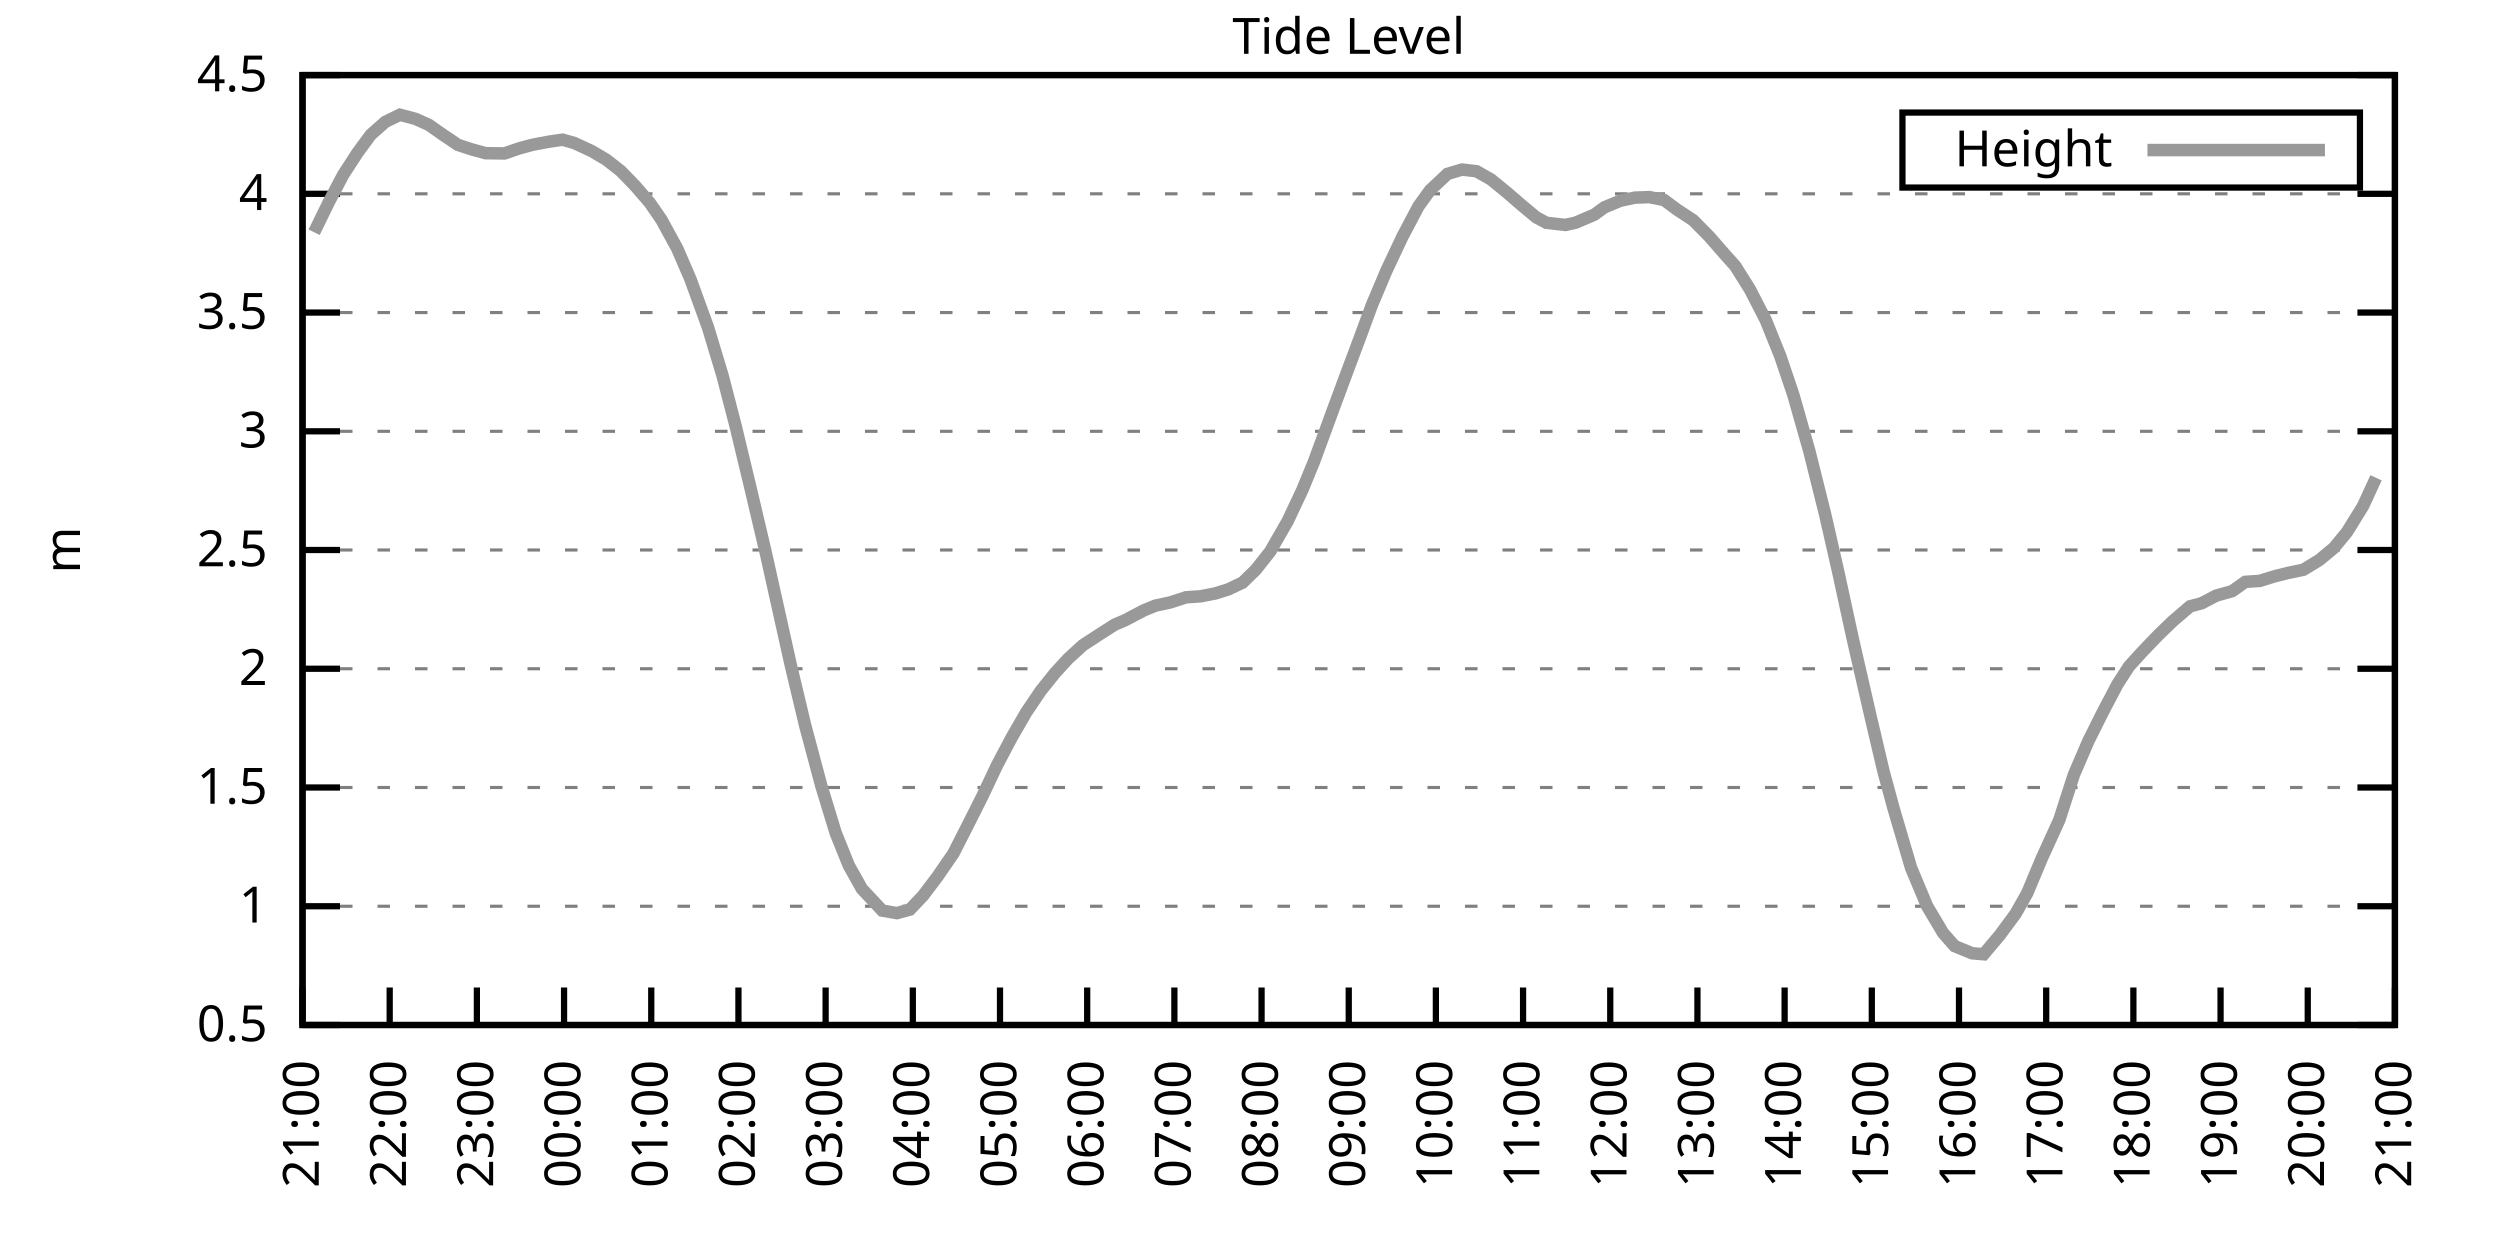
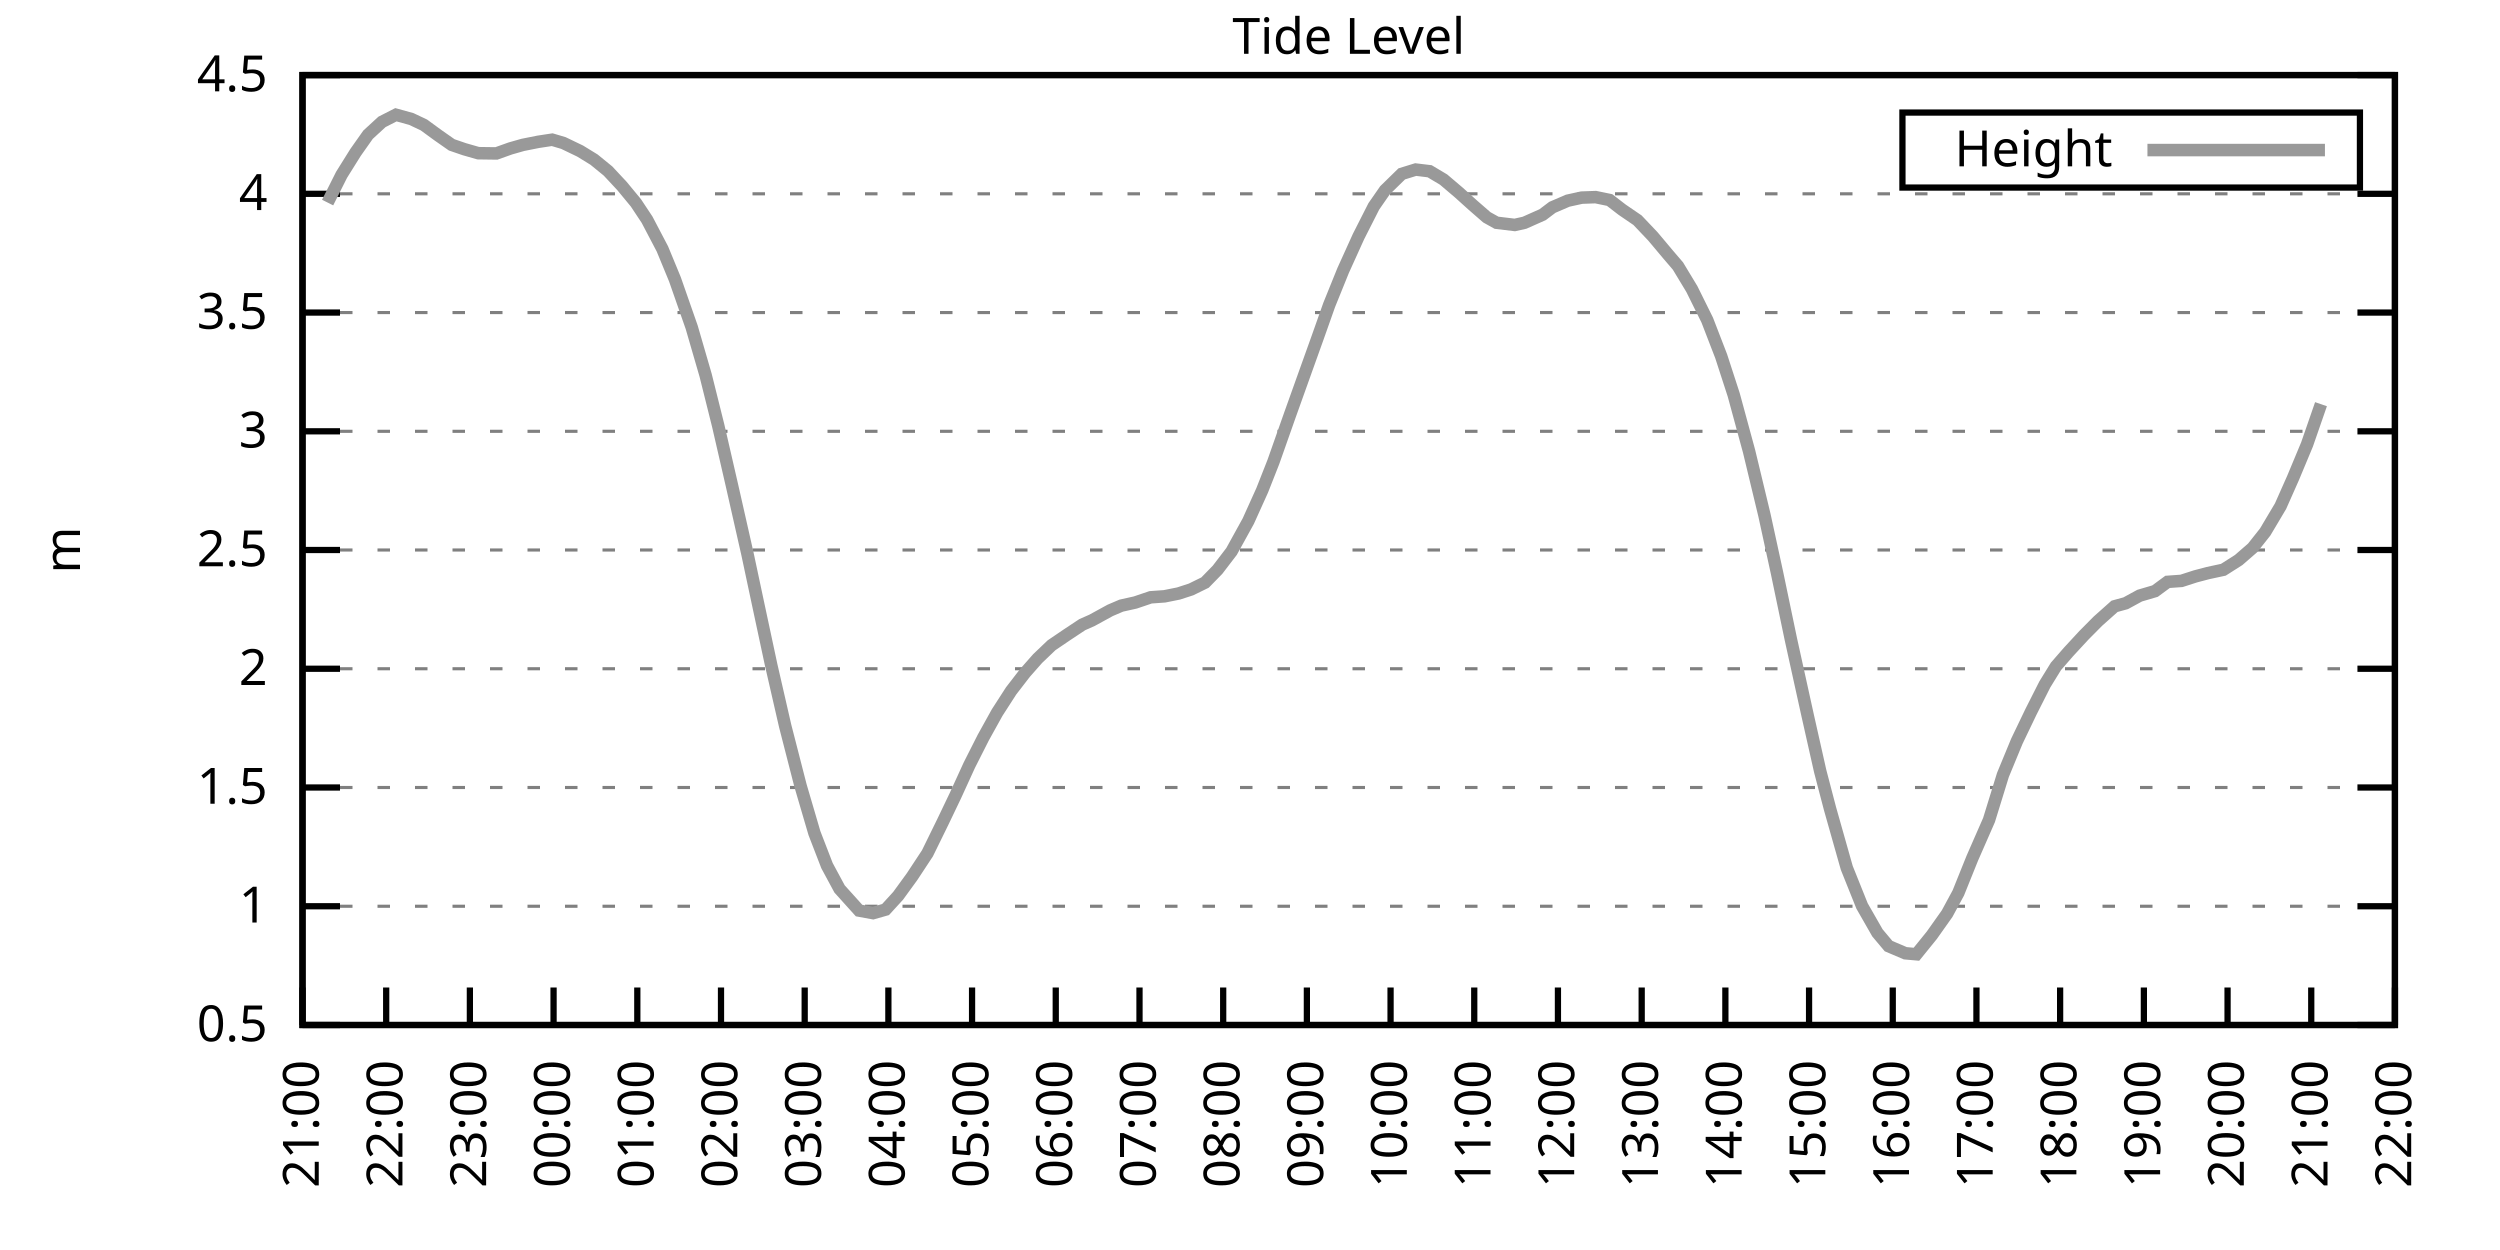
<svg xmlns="http://www.w3.org/2000/svg" xmlns:xlink="http://www.w3.org/1999/xlink" width="400" height="200" viewBox="0 0 400 200">
  <g id="gnuplot_canvas">
    <rect x="0" y="0" width="400" height="200" fill="none" />
    <defs>
      <circle id="gpDot" r="0.5" stroke-width="0.5" stroke="currentColor" />
      <path id="gpPt0" stroke-width="0.333" stroke="currentColor" d="M-1,0 h2 M0,-1 v2" />
      <path id="gpPt1" stroke-width="0.333" stroke="currentColor" d="M-1,-1 L1,1 M1,-1 L-1,1" />
      <path id="gpPt2" stroke-width="0.333" stroke="currentColor" d="M-1,0 L1,0 M0,-1 L0,1 M-1,-1 L1,1 M-1,1 L1,-1" />
      <rect id="gpPt3" stroke-width="0.333" stroke="currentColor" x="-1" y="-1" width="2" height="2" />
      <rect id="gpPt4" stroke-width="0.333" stroke="currentColor" fill="currentColor" x="-1" y="-1" width="2" height="2" />
      <circle id="gpPt5" stroke-width="0.333" stroke="currentColor" cx="0" cy="0" r="1" />
      <use xlink:href="#gpPt5" id="gpPt6" fill="currentColor" stroke="none" />
      <path id="gpPt7" stroke-width="0.333" stroke="currentColor" d="M0,-1.33 L-1.33,0.67 L1.33,0.67 z" />
      <use xlink:href="#gpPt7" id="gpPt8" fill="currentColor" stroke="none" />
      <use xlink:href="#gpPt7" id="gpPt9" stroke="currentColor" transform="rotate(180)" />
      <use xlink:href="#gpPt9" id="gpPt10" fill="currentColor" stroke="none" />
      <use xlink:href="#gpPt3" id="gpPt11" stroke="currentColor" transform="rotate(45)" />
      <use xlink:href="#gpPt11" id="gpPt12" fill="currentColor" stroke="none" />
      <path id="gpPt13" stroke-width="0.333" stroke="currentColor" d="M0,1.330 L1.265,0.411 L0.782,-1.067 L-0.782,-1.076 L-1.265,0.411 z" />
      <use xlink:href="#gpPt13" id="gpPt14" fill="currentColor" stroke="none" />
      <filter id="textbox" filterUnits="objectBoundingBox" x="0" y="0" height="1" width="1">
        <feFlood flood-color="white" flood-opacity="1" result="bgnd" />
        <feComposite in="SourceGraphic" in2="bgnd" operator="atop" />
      </filter>
      <filter id="greybox" filterUnits="objectBoundingBox" x="0" y="0" height="1" width="1">
        <feFlood flood-color="lightgrey" flood-opacity="1" result="grey" />
        <feComposite in="SourceGraphic" in2="grey" operator="atop" />
      </filter>
    </defs>
    <g fill="none" color="white" stroke="currentColor" stroke-width="1.00" stroke-linecap="butt" stroke-linejoin="miter">
</g>
    <g fill="none" color="black" stroke="currentColor" stroke-width="1.00" stroke-linecap="butt" stroke-linejoin="miter">
      <g stroke="none" shape-rendering="crispEdges">
        <polygon fill="rgb(255, 255, 255)" points="48.40,164.00 383.18,164.00 383.18,12.02 48.40,12.02 " />
      </g>
    </g>
    <g fill="none" color="black" stroke="currentColor" stroke-width="1.00" stroke-linecap="butt" stroke-linejoin="miter">
</g>
    <g fill="none" color="black" stroke="black" stroke-width="0.50" stroke-linecap="butt" stroke-linejoin="miter">
</g>
    <g fill="none" color="gray" stroke="currentColor" stroke-width="0.50" stroke-linecap="butt" stroke-linejoin="miter">
      <path stroke="gray" stroke-dasharray="2,4" class="gridline" d="M48.40,164.00 L383.19,164.00  " />
    </g>
    <g fill="none" color="gray" stroke="gray" stroke-width="1.00" stroke-linecap="butt" stroke-linejoin="miter">
</g>
    <g fill="none" color="black" stroke="currentColor" stroke-width="1.00" stroke-linecap="butt" stroke-linejoin="miter">
      <path stroke="black" d="M48.40,164.00 L54.40,164.00 M383.19,164.00 L377.19,164.00  " />
      <g transform="translate(42.80,166.60)" stroke="none" fill="black" font-family="Sans" font-size="8.00" text-anchor="end">
        <text>
          <tspan font-family="Sans"> 0.5</tspan>
        </text>
      </g>
    </g>
    <g fill="none" color="black" stroke="currentColor" stroke-width="1.00" stroke-linecap="butt" stroke-linejoin="miter">
</g>
    <g fill="none" color="black" stroke="black" stroke-width="0.50" stroke-linecap="butt" stroke-linejoin="miter">
</g>
    <g fill="none" color="gray" stroke="currentColor" stroke-width="0.50" stroke-linecap="butt" stroke-linejoin="miter">
      <path stroke="gray" stroke-dasharray="2,4" class="gridline" d="M48.40,145.00 L383.19,145.00  " />
    </g>
    <g fill="none" color="gray" stroke="gray" stroke-width="1.00" stroke-linecap="butt" stroke-linejoin="miter">
</g>
    <g fill="none" color="black" stroke="currentColor" stroke-width="1.00" stroke-linecap="butt" stroke-linejoin="miter">
      <path stroke="black" d="M48.40,145.00 L54.40,145.00 M383.19,145.00 L377.19,145.00  " />
      <g transform="translate(42.80,147.60)" stroke="none" fill="black" font-family="Sans" font-size="8.00" text-anchor="end">
        <text>
          <tspan font-family="Sans"> 1</tspan>
        </text>
      </g>
    </g>
    <g fill="none" color="black" stroke="currentColor" stroke-width="1.00" stroke-linecap="butt" stroke-linejoin="miter">
</g>
    <g fill="none" color="black" stroke="black" stroke-width="0.50" stroke-linecap="butt" stroke-linejoin="miter">
</g>
    <g fill="none" color="gray" stroke="currentColor" stroke-width="0.50" stroke-linecap="butt" stroke-linejoin="miter">
      <path stroke="gray" stroke-dasharray="2,4" class="gridline" d="M48.40,126.00 L383.19,126.00  " />
    </g>
    <g fill="none" color="gray" stroke="gray" stroke-width="1.00" stroke-linecap="butt" stroke-linejoin="miter">
</g>
    <g fill="none" color="black" stroke="currentColor" stroke-width="1.00" stroke-linecap="butt" stroke-linejoin="miter">
      <path stroke="black" d="M48.40,126.00 L54.40,126.00 M383.19,126.00 L377.19,126.00  " />
      <g transform="translate(42.80,128.60)" stroke="none" fill="black" font-family="Sans" font-size="8.00" text-anchor="end">
        <text>
          <tspan font-family="Sans"> 1.5</tspan>
        </text>
      </g>
    </g>
    <g fill="none" color="black" stroke="currentColor" stroke-width="1.00" stroke-linecap="butt" stroke-linejoin="miter">
</g>
    <g fill="none" color="black" stroke="black" stroke-width="0.50" stroke-linecap="butt" stroke-linejoin="miter">
</g>
    <g fill="none" color="gray" stroke="currentColor" stroke-width="0.50" stroke-linecap="butt" stroke-linejoin="miter">
      <path stroke="gray" stroke-dasharray="2,4" class="gridline" d="M48.40,107.00 L383.19,107.00  " />
    </g>
    <g fill="none" color="gray" stroke="gray" stroke-width="1.00" stroke-linecap="butt" stroke-linejoin="miter">
</g>
    <g fill="none" color="black" stroke="currentColor" stroke-width="1.00" stroke-linecap="butt" stroke-linejoin="miter">
      <path stroke="black" d="M48.40,107.00 L54.40,107.00 M383.19,107.00 L377.19,107.00  " />
      <g transform="translate(42.80,109.60)" stroke="none" fill="black" font-family="Sans" font-size="8.00" text-anchor="end">
        <text>
          <tspan font-family="Sans"> 2</tspan>
        </text>
      </g>
    </g>
    <g fill="none" color="black" stroke="currentColor" stroke-width="1.00" stroke-linecap="butt" stroke-linejoin="miter">
</g>
    <g fill="none" color="black" stroke="black" stroke-width="0.50" stroke-linecap="butt" stroke-linejoin="miter">
</g>
    <g fill="none" color="gray" stroke="currentColor" stroke-width="0.50" stroke-linecap="butt" stroke-linejoin="miter">
      <path stroke="gray" stroke-dasharray="2,4" class="gridline" d="M48.40,88.00 L383.19,88.00  " />
    </g>
    <g fill="none" color="gray" stroke="gray" stroke-width="1.00" stroke-linecap="butt" stroke-linejoin="miter">
</g>
    <g fill="none" color="black" stroke="currentColor" stroke-width="1.00" stroke-linecap="butt" stroke-linejoin="miter">
      <path stroke="black" d="M48.40,88.00 L54.40,88.00 M383.19,88.00 L377.19,88.00  " />
      <g transform="translate(42.80,90.60)" stroke="none" fill="black" font-family="Sans" font-size="8.00" text-anchor="end">
        <text>
          <tspan font-family="Sans"> 2.5</tspan>
        </text>
      </g>
    </g>
    <g fill="none" color="black" stroke="currentColor" stroke-width="1.00" stroke-linecap="butt" stroke-linejoin="miter">
</g>
    <g fill="none" color="black" stroke="black" stroke-width="0.50" stroke-linecap="butt" stroke-linejoin="miter">
</g>
    <g fill="none" color="gray" stroke="currentColor" stroke-width="0.50" stroke-linecap="butt" stroke-linejoin="miter">
      <path stroke="gray" stroke-dasharray="2,4" class="gridline" d="M48.40,69.01 L383.19,69.01  " />
    </g>
    <g fill="none" color="gray" stroke="gray" stroke-width="1.00" stroke-linecap="butt" stroke-linejoin="miter">
</g>
    <g fill="none" color="black" stroke="currentColor" stroke-width="1.00" stroke-linecap="butt" stroke-linejoin="miter">
      <path stroke="black" d="M48.40,69.01 L54.40,69.01 M383.19,69.01 L377.19,69.01  " />
      <g transform="translate(42.80,71.61)" stroke="none" fill="black" font-family="Sans" font-size="8.00" text-anchor="end">
        <text>
          <tspan font-family="Sans"> 3</tspan>
        </text>
      </g>
    </g>
    <g fill="none" color="black" stroke="currentColor" stroke-width="1.00" stroke-linecap="butt" stroke-linejoin="miter">
</g>
    <g fill="none" color="black" stroke="black" stroke-width="0.50" stroke-linecap="butt" stroke-linejoin="miter">
</g>
    <g fill="none" color="gray" stroke="currentColor" stroke-width="0.50" stroke-linecap="butt" stroke-linejoin="miter">
      <path stroke="gray" stroke-dasharray="2,4" class="gridline" d="M48.40,50.01 L383.19,50.01  " />
    </g>
    <g fill="none" color="gray" stroke="gray" stroke-width="1.00" stroke-linecap="butt" stroke-linejoin="miter">
</g>
    <g fill="none" color="black" stroke="currentColor" stroke-width="1.00" stroke-linecap="butt" stroke-linejoin="miter">
      <path stroke="black" d="M48.40,50.01 L54.40,50.01 M383.19,50.01 L377.19,50.01  " />
      <g transform="translate(42.80,52.61)" stroke="none" fill="black" font-family="Sans" font-size="8.00" text-anchor="end">
        <text>
          <tspan font-family="Sans"> 3.5</tspan>
        </text>
      </g>
    </g>
    <g fill="none" color="black" stroke="currentColor" stroke-width="1.00" stroke-linecap="butt" stroke-linejoin="miter">
</g>
    <g fill="none" color="black" stroke="black" stroke-width="0.50" stroke-linecap="butt" stroke-linejoin="miter">
</g>
    <g fill="none" color="gray" stroke="currentColor" stroke-width="0.50" stroke-linecap="butt" stroke-linejoin="miter">
      <path stroke="gray" stroke-dasharray="2,4" class="gridline" d="M48.40,31.01 L383.19,31.01  " />
    </g>
    <g fill="none" color="gray" stroke="gray" stroke-width="1.00" stroke-linecap="butt" stroke-linejoin="miter">
</g>
    <g fill="none" color="black" stroke="currentColor" stroke-width="1.00" stroke-linecap="butt" stroke-linejoin="miter">
      <path stroke="black" d="M48.40,31.01 L54.40,31.01 M383.19,31.01 L377.19,31.01  " />
      <g transform="translate(42.80,33.61)" stroke="none" fill="black" font-family="Sans" font-size="8.00" text-anchor="end">
        <text>
          <tspan font-family="Sans"> 4</tspan>
        </text>
      </g>
    </g>
    <g fill="none" color="black" stroke="currentColor" stroke-width="1.00" stroke-linecap="butt" stroke-linejoin="miter">
</g>
    <g fill="none" color="black" stroke="black" stroke-width="0.50" stroke-linecap="butt" stroke-linejoin="miter">
</g>
    <g fill="none" color="gray" stroke="currentColor" stroke-width="0.50" stroke-linecap="butt" stroke-linejoin="miter">
      <path stroke="gray" stroke-dasharray="2,4" class="gridline" d="M48.40,12.01 L383.19,12.01  " />
    </g>
    <g fill="none" color="gray" stroke="gray" stroke-width="1.00" stroke-linecap="butt" stroke-linejoin="miter">
</g>
    <g fill="none" color="black" stroke="currentColor" stroke-width="1.00" stroke-linecap="butt" stroke-linejoin="miter">
      <path stroke="black" d="M48.40,12.01 L54.40,12.01 M383.19,12.01 L377.19,12.01  " />
      <g transform="translate(42.80,14.61)" stroke="none" fill="black" font-family="Sans" font-size="8.00" text-anchor="end">
        <text>
          <tspan font-family="Sans"> 4.5</tspan>
        </text>
      </g>
    </g>
    <g fill="none" color="black" stroke="currentColor" stroke-width="1.00" stroke-linecap="butt" stroke-linejoin="miter">
      <path stroke="black" d="M48.40,164.00 L48.40,158.00  " />
      <g transform="translate(51.00,169.60) rotate(270.00)" stroke="none" fill="black" font-family="Sans" font-size="8.00" text-anchor="end">
        <text>
          <tspan font-family="Sans">21:00</tspan>
        </text>
      </g>
    </g>
    <g fill="none" color="black" stroke="currentColor" stroke-width="1.00" stroke-linecap="butt" stroke-linejoin="miter">
-       <path stroke="black" d="M62.35,164.00 L62.35,158.00  " />
-       <g transform="translate(64.95,169.60) rotate(270.00)" stroke="none" fill="black" font-family="Sans" font-size="8.00" text-anchor="end">
+       <path stroke="black" d="M61.79,164.00 L61.79,158.00  " />
+       <g transform="translate(64.39,169.60) rotate(270.00)" stroke="none" fill="black" font-family="Sans" font-size="8.00" text-anchor="end">
        <text>
          <tspan font-family="Sans">22:00</tspan>
        </text>
      </g>
    </g>
    <g fill="none" color="black" stroke="currentColor" stroke-width="1.00" stroke-linecap="butt" stroke-linejoin="miter">
-       <path stroke="black" d="M76.30,164.00 L76.30,158.00  " />
-       <g transform="translate(78.90,169.60) rotate(270.00)" stroke="none" fill="black" font-family="Sans" font-size="8.00" text-anchor="end">
+       <path stroke="black" d="M75.18,164.00 L75.18,158.00  " />
+       <g transform="translate(77.78,169.60) rotate(270.00)" stroke="none" fill="black" font-family="Sans" font-size="8.00" text-anchor="end">
        <text>
          <tspan font-family="Sans">23:00</tspan>
        </text>
      </g>
    </g>
    <g fill="none" color="black" stroke="currentColor" stroke-width="1.00" stroke-linecap="butt" stroke-linejoin="miter">
-       <path stroke="black" d="M90.25,164.00 L90.25,158.00  " />
-       <g transform="translate(92.85,169.60) rotate(270.00)" stroke="none" fill="black" font-family="Sans" font-size="8.00" text-anchor="end">
+       <path stroke="black" d="M88.57,164.00 L88.57,158.00  " />
+       <g transform="translate(91.17,169.60) rotate(270.00)" stroke="none" fill="black" font-family="Sans" font-size="8.00" text-anchor="end">
        <text>
          <tspan font-family="Sans">00:00</tspan>
        </text>
      </g>
    </g>
    <g fill="none" color="black" stroke="currentColor" stroke-width="1.00" stroke-linecap="butt" stroke-linejoin="miter">
-       <path stroke="black" d="M104.20,164.00 L104.20,158.00  " />
-       <g transform="translate(106.80,169.60) rotate(270.00)" stroke="none" fill="black" font-family="Sans" font-size="8.00" text-anchor="end">
+       <path stroke="black" d="M101.97,164.00 L101.97,158.00  " />
+       <g transform="translate(104.57,169.60) rotate(270.00)" stroke="none" fill="black" font-family="Sans" font-size="8.00" text-anchor="end">
        <text>
          <tspan font-family="Sans">01:00</tspan>
        </text>
      </g>
    </g>
    <g fill="none" color="black" stroke="currentColor" stroke-width="1.00" stroke-linecap="butt" stroke-linejoin="miter">
-       <path stroke="black" d="M118.15,164.00 L118.15,158.00  " />
-       <g transform="translate(120.75,169.60) rotate(270.00)" stroke="none" fill="black" font-family="Sans" font-size="8.00" text-anchor="end">
+       <path stroke="black" d="M115.36,164.00 L115.36,158.00  " />
+       <g transform="translate(117.96,169.60) rotate(270.00)" stroke="none" fill="black" font-family="Sans" font-size="8.00" text-anchor="end">
        <text>
          <tspan font-family="Sans">02:00</tspan>
        </text>
      </g>
    </g>
    <g fill="none" color="black" stroke="currentColor" stroke-width="1.00" stroke-linecap="butt" stroke-linejoin="miter">
-       <path stroke="black" d="M132.10,164.00 L132.10,158.00  " />
-       <g transform="translate(134.70,169.60) rotate(270.00)" stroke="none" fill="black" font-family="Sans" font-size="8.00" text-anchor="end">
+       <path stroke="black" d="M128.75,164.00 L128.75,158.00  " />
+       <g transform="translate(131.35,169.60) rotate(270.00)" stroke="none" fill="black" font-family="Sans" font-size="8.00" text-anchor="end">
        <text>
          <tspan font-family="Sans">03:00</tspan>
        </text>
      </g>
    </g>
    <g fill="none" color="black" stroke="currentColor" stroke-width="1.00" stroke-linecap="butt" stroke-linejoin="miter">
-       <path stroke="black" d="M146.05,164.00 L146.05,158.00  " />
-       <g transform="translate(148.65,169.60) rotate(270.00)" stroke="none" fill="black" font-family="Sans" font-size="8.00" text-anchor="end">
+       <path stroke="black" d="M142.14,164.00 L142.14,158.00  " />
+       <g transform="translate(144.74,169.60) rotate(270.00)" stroke="none" fill="black" font-family="Sans" font-size="8.00" text-anchor="end">
        <text>
          <tspan font-family="Sans">04:00</tspan>
        </text>
      </g>
    </g>
    <g fill="none" color="black" stroke="currentColor" stroke-width="1.00" stroke-linecap="butt" stroke-linejoin="miter">
-       <path stroke="black" d="M160.00,164.00 L160.00,158.00  " />
-       <g transform="translate(162.60,169.60) rotate(270.00)" stroke="none" fill="black" font-family="Sans" font-size="8.00" text-anchor="end">
+       <path stroke="black" d="M155.53,164.00 L155.53,158.00  " />
+       <g transform="translate(158.13,169.60) rotate(270.00)" stroke="none" fill="black" font-family="Sans" font-size="8.00" text-anchor="end">
        <text>
          <tspan font-family="Sans">05:00</tspan>
        </text>
      </g>
    </g>
    <g fill="none" color="black" stroke="currentColor" stroke-width="1.00" stroke-linecap="butt" stroke-linejoin="miter">
-       <path stroke="black" d="M173.95,164.00 L173.95,158.00  " />
-       <g transform="translate(176.55,169.60) rotate(270.00)" stroke="none" fill="black" font-family="Sans" font-size="8.00" text-anchor="end">
+       <path stroke="black" d="M168.92,164.00 L168.92,158.00  " />
+       <g transform="translate(171.52,169.60) rotate(270.00)" stroke="none" fill="black" font-family="Sans" font-size="8.00" text-anchor="end">
        <text>
          <tspan font-family="Sans">06:00</tspan>
        </text>
      </g>
    </g>
    <g fill="none" color="black" stroke="currentColor" stroke-width="1.00" stroke-linecap="butt" stroke-linejoin="miter">
-       <path stroke="black" d="M187.90,164.00 L187.90,158.00  " />
-       <g transform="translate(190.50,169.60) rotate(270.00)" stroke="none" fill="black" font-family="Sans" font-size="8.00" text-anchor="end">
+       <path stroke="black" d="M182.32,164.00 L182.32,158.00  " />
+       <g transform="translate(184.92,169.60) rotate(270.00)" stroke="none" fill="black" font-family="Sans" font-size="8.00" text-anchor="end">
        <text>
          <tspan font-family="Sans">07:00</tspan>
        </text>
      </g>
    </g>
    <g fill="none" color="black" stroke="currentColor" stroke-width="1.00" stroke-linecap="butt" stroke-linejoin="miter">
-       <path stroke="black" d="M201.85,164.00 L201.85,158.00  " />
-       <g transform="translate(204.45,169.60) rotate(270.00)" stroke="none" fill="black" font-family="Sans" font-size="8.00" text-anchor="end">
+       <path stroke="black" d="M195.71,164.00 L195.71,158.00  " />
+       <g transform="translate(198.31,169.60) rotate(270.00)" stroke="none" fill="black" font-family="Sans" font-size="8.00" text-anchor="end">
        <text>
          <tspan font-family="Sans">08:00</tspan>
        </text>
      </g>
    </g>
    <g fill="none" color="black" stroke="currentColor" stroke-width="1.00" stroke-linecap="butt" stroke-linejoin="miter">
-       <path stroke="black" d="M215.80,164.00 L215.80,158.00  " />
-       <g transform="translate(218.40,169.60) rotate(270.00)" stroke="none" fill="black" font-family="Sans" font-size="8.00" text-anchor="end">
+       <path stroke="black" d="M209.10,164.00 L209.10,158.00  " />
+       <g transform="translate(211.70,169.60) rotate(270.00)" stroke="none" fill="black" font-family="Sans" font-size="8.00" text-anchor="end">
        <text>
          <tspan font-family="Sans">09:00</tspan>
        </text>
      </g>
    </g>
    <g fill="none" color="black" stroke="currentColor" stroke-width="1.00" stroke-linecap="butt" stroke-linejoin="miter">
-       <path stroke="black" d="M229.74,164.00 L229.74,158.00  " />
-       <g transform="translate(232.34,169.60) rotate(270.00)" stroke="none" fill="black" font-family="Sans" font-size="8.00" text-anchor="end">
+       <path stroke="black" d="M222.49,164.00 L222.49,158.00  " />
+       <g transform="translate(225.09,169.60) rotate(270.00)" stroke="none" fill="black" font-family="Sans" font-size="8.00" text-anchor="end">
        <text>
          <tspan font-family="Sans">10:00</tspan>
        </text>
      </g>
    </g>
    <g fill="none" color="black" stroke="currentColor" stroke-width="1.00" stroke-linecap="butt" stroke-linejoin="miter">
-       <path stroke="black" d="M243.69,164.00 L243.69,158.00  " />
-       <g transform="translate(246.29,169.60) rotate(270.00)" stroke="none" fill="black" font-family="Sans" font-size="8.00" text-anchor="end">
+       <path stroke="black" d="M235.88,164.00 L235.88,158.00  " />
+       <g transform="translate(238.48,169.60) rotate(270.00)" stroke="none" fill="black" font-family="Sans" font-size="8.00" text-anchor="end">
        <text>
          <tspan font-family="Sans">11:00</tspan>
        </text>
      </g>
    </g>
    <g fill="none" color="black" stroke="currentColor" stroke-width="1.00" stroke-linecap="butt" stroke-linejoin="miter">
-       <path stroke="black" d="M257.64,164.00 L257.64,158.00  " />
-       <g transform="translate(260.24,169.60) rotate(270.00)" stroke="none" fill="black" font-family="Sans" font-size="8.00" text-anchor="end">
+       <path stroke="black" d="M249.27,164.00 L249.27,158.00  " />
+       <g transform="translate(251.87,169.60) rotate(270.00)" stroke="none" fill="black" font-family="Sans" font-size="8.00" text-anchor="end">
        <text>
          <tspan font-family="Sans">12:00</tspan>
        </text>
      </g>
    </g>
    <g fill="none" color="black" stroke="currentColor" stroke-width="1.00" stroke-linecap="butt" stroke-linejoin="miter">
-       <path stroke="black" d="M271.59,164.00 L271.59,158.00  " />
-       <g transform="translate(274.19,169.60) rotate(270.00)" stroke="none" fill="black" font-family="Sans" font-size="8.00" text-anchor="end">
+       <path stroke="black" d="M262.67,164.00 L262.67,158.00  " />
+       <g transform="translate(265.27,169.60) rotate(270.00)" stroke="none" fill="black" font-family="Sans" font-size="8.00" text-anchor="end">
        <text>
          <tspan font-family="Sans">13:00</tspan>
        </text>
      </g>
    </g>
    <g fill="none" color="black" stroke="currentColor" stroke-width="1.00" stroke-linecap="butt" stroke-linejoin="miter">
-       <path stroke="black" d="M285.54,164.00 L285.54,158.00  " />
-       <g transform="translate(288.14,169.60) rotate(270.00)" stroke="none" fill="black" font-family="Sans" font-size="8.00" text-anchor="end">
+       <path stroke="black" d="M276.06,164.00 L276.06,158.00  " />
+       <g transform="translate(278.66,169.60) rotate(270.00)" stroke="none" fill="black" font-family="Sans" font-size="8.00" text-anchor="end">
        <text>
          <tspan font-family="Sans">14:00</tspan>
        </text>
      </g>
    </g>
    <g fill="none" color="black" stroke="currentColor" stroke-width="1.00" stroke-linecap="butt" stroke-linejoin="miter">
-       <path stroke="black" d="M299.49,164.00 L299.49,158.00  " />
-       <g transform="translate(302.09,169.60) rotate(270.00)" stroke="none" fill="black" font-family="Sans" font-size="8.00" text-anchor="end">
+       <path stroke="black" d="M289.45,164.00 L289.45,158.00  " />
+       <g transform="translate(292.05,169.60) rotate(270.00)" stroke="none" fill="black" font-family="Sans" font-size="8.00" text-anchor="end">
        <text>
          <tspan font-family="Sans">15:00</tspan>
        </text>
      </g>
    </g>
    <g fill="none" color="black" stroke="currentColor" stroke-width="1.00" stroke-linecap="butt" stroke-linejoin="miter">
-       <path stroke="black" d="M313.44,164.00 L313.44,158.00  " />
-       <g transform="translate(316.04,169.60) rotate(270.00)" stroke="none" fill="black" font-family="Sans" font-size="8.00" text-anchor="end">
+       <path stroke="black" d="M302.84,164.00 L302.84,158.00  " />
+       <g transform="translate(305.44,169.60) rotate(270.00)" stroke="none" fill="black" font-family="Sans" font-size="8.00" text-anchor="end">
        <text>
          <tspan font-family="Sans">16:00</tspan>
        </text>
      </g>
    </g>
    <g fill="none" color="black" stroke="currentColor" stroke-width="1.00" stroke-linecap="butt" stroke-linejoin="miter">
-       <path stroke="black" d="M327.39,164.00 L327.39,158.00  " />
-       <g transform="translate(329.99,169.60) rotate(270.00)" stroke="none" fill="black" font-family="Sans" font-size="8.00" text-anchor="end">
+       <path stroke="black" d="M316.23,164.00 L316.23,158.00  " />
+       <g transform="translate(318.83,169.60) rotate(270.00)" stroke="none" fill="black" font-family="Sans" font-size="8.00" text-anchor="end">
        <text>
          <tspan font-family="Sans">17:00</tspan>
        </text>
      </g>
    </g>
    <g fill="none" color="black" stroke="currentColor" stroke-width="1.00" stroke-linecap="butt" stroke-linejoin="miter">
-       <path stroke="black" d="M341.34,164.00 L341.34,158.00  " />
-       <g transform="translate(343.94,169.60) rotate(270.00)" stroke="none" fill="black" font-family="Sans" font-size="8.00" text-anchor="end">
+       <path stroke="black" d="M329.62,164.00 L329.62,158.00  " />
+       <g transform="translate(332.22,169.60) rotate(270.00)" stroke="none" fill="black" font-family="Sans" font-size="8.00" text-anchor="end">
        <text>
          <tspan font-family="Sans">18:00</tspan>
        </text>
      </g>
    </g>
    <g fill="none" color="black" stroke="currentColor" stroke-width="1.00" stroke-linecap="butt" stroke-linejoin="miter">
-       <path stroke="black" d="M355.29,164.00 L355.29,158.00  " />
-       <g transform="translate(357.89,169.60) rotate(270.00)" stroke="none" fill="black" font-family="Sans" font-size="8.00" text-anchor="end">
+       <path stroke="black" d="M343.02,164.00 L343.02,158.00  " />
+       <g transform="translate(345.62,169.60) rotate(270.00)" stroke="none" fill="black" font-family="Sans" font-size="8.00" text-anchor="end">
        <text>
          <tspan font-family="Sans">19:00</tspan>
        </text>
      </g>
    </g>
    <g fill="none" color="black" stroke="currentColor" stroke-width="1.00" stroke-linecap="butt" stroke-linejoin="miter">
-       <path stroke="black" d="M369.24,164.00 L369.24,158.00  " />
-       <g transform="translate(371.84,169.60) rotate(270.00)" stroke="none" fill="black" font-family="Sans" font-size="8.00" text-anchor="end">
+       <path stroke="black" d="M356.41,164.00 L356.41,158.00  " />
+       <g transform="translate(359.01,169.60) rotate(270.00)" stroke="none" fill="black" font-family="Sans" font-size="8.00" text-anchor="end">
        <text>
          <tspan font-family="Sans">20:00</tspan>
+         </text>
+       </g>
+     </g>
+     <g fill="none" color="black" stroke="currentColor" stroke-width="1.00" stroke-linecap="butt" stroke-linejoin="miter">
+       <path stroke="black" d="M369.80,164.00 L369.80,158.00  " />
+       <g transform="translate(372.40,169.60) rotate(270.00)" stroke="none" fill="black" font-family="Sans" font-size="8.00" text-anchor="end">
+         <text>
+           <tspan font-family="Sans">21:00</tspan>
        </text>
      </g>
    </g>
    <g fill="none" color="black" stroke="currentColor" stroke-width="1.00" stroke-linecap="butt" stroke-linejoin="miter">
      <path stroke="black" d="M383.19,164.00 L383.19,158.00  " />
      <g transform="translate(385.79,169.60) rotate(270.00)" stroke="none" fill="black" font-family="Sans" font-size="8.00" text-anchor="end">
        <text>
-           <tspan font-family="Sans">21:00</tspan>
+           <tspan font-family="Sans">22:00</tspan>
        </text>
      </g>
    </g>
    <g fill="none" color="black" stroke="currentColor" stroke-width="1.00" stroke-linecap="butt" stroke-linejoin="miter">
</g>
    <g fill="none" color="black" stroke="currentColor" stroke-width="1.00" stroke-linecap="butt" stroke-linejoin="miter">
      <path stroke="black" d="M48.40,12.01 L48.40,164.00 L383.19,164.00 L383.19,12.01 L48.40,12.01 Z  " />
    </g>
    <g fill="none" color="black" stroke="currentColor" stroke-width="1.00" stroke-linecap="butt" stroke-linejoin="miter">
</g>
    <g fill="none" color="black" stroke="currentColor" stroke-width="1.00" stroke-linecap="butt" stroke-linejoin="miter">
      <path stroke="black" d="M304.39,30.01 L304.39,18.01 L377.59,18.01 L377.59,30.01 L304.39,30.01 Z  " />
    </g>
    <g id="Tide_level_plot_1">
      <g fill="none" color="white" stroke="black" stroke-width="2.00" stroke-linecap="butt" stroke-linejoin="miter">
</g>
      <g fill="none" color="black" stroke="currentColor" stroke-width="2.00" stroke-linecap="butt" stroke-linejoin="miter">
        <g transform="translate(337.99,26.61)" stroke="none" fill="black" font-family="Sans" font-size="8.00" text-anchor="end">
          <text>
            <tspan font-family="Sans">Height</tspan>
          </text>
        </g>
      </g>
      <g fill="none" color="black" stroke="currentColor" stroke-width="2.00" stroke-linecap="butt" stroke-linejoin="miter">
-         <path stroke="rgb(153, 153, 153)" d="M343.59,24.01 L371.99,24.01 M50.26,37.16 L52.58,32.41 L54.91,27.97 L57.23,24.40 L59.33,21.55 L61.65,19.50   L63.98,18.36 L66.53,19.04 L68.63,19.99 L70.95,21.62 L73.28,23.18 L75.37,23.87 L77.69,24.51 L80.72,24.55   L83.04,23.75 L85.13,23.18 L87.69,22.69 L90.02,22.35 L91.88,22.88 L94.67,24.17 L96.99,25.54 L99.32,27.36   L101.64,29.75 L103.97,32.45 L105.83,35.15 L108.38,39.82 L110.48,44.69 L113.27,52.36 L115.59,60.04 L117.68,68.09   L120.01,77.78 L122.57,88.65 L124.43,97.01 L126.52,106.40 L128.84,116.12 L131.40,125.70 L133.72,133.30 L135.82,138.50   L137.91,142.23 L141.16,145.69 L143.49,146.10 L145.58,145.53 L147.67,143.33 L150.00,140.25 L152.56,136.53 L155.11,131.51   L157.21,127.33 L159.53,122.43 L161.86,118.02 L164.18,114.00 L166.51,110.54 L168.83,107.65 L170.92,105.37 L173.25,103.24   L175.81,101.57 L178.36,99.94 L179.99,99.25 L183.01,97.66 L184.87,96.90 L187.20,96.40 L189.76,95.57 L192.08,95.41   L194.41,94.96 L196.50,94.31 L198.82,93.21 L200.92,91.16 L203.24,88.23 L206.03,83.37 L208.36,78.43 L210.22,73.91   L213.01,66.31 L215.56,59.43 L217.65,53.85 L219.51,48.79 L221.84,43.28 L224.40,37.85 L226.95,33.02 L228.81,30.44   L231.60,27.82 L233.93,27.13 L236.25,27.40 L238.58,28.73 L241.14,30.82 L243.46,32.83 L245.79,34.77 L247.41,35.64   L250.44,35.99 L252.06,35.64 L255.09,34.35 L256.71,33.17 L259.27,32.11 L261.60,31.62 L263.92,31.54 L266.25,32.00   L268.34,33.55 L270.90,35.23 L273.45,37.81 L276.01,40.74 L277.64,42.56 L279.96,46.25 L282.52,51.22 L284.85,57.00   L286.94,63.19 L289.50,72.20 L292.05,82.42 L294.15,91.65 L296.47,102.33 L299.26,114.49 L301.35,123.38 L302.98,129.38   L305.77,138.85 L308.33,144.96 L310.88,149.26 L312.74,151.38 L315.53,152.52 L317.39,152.68 L319.95,149.64 L322.51,146.18   L324.37,142.87 L326.69,137.33 L329.48,131.21 L331.81,123.99 L334.13,118.59 L336.46,113.92 L338.78,109.51 L340.64,106.62   L342.74,104.31 L345.29,101.65 L347.62,99.40 L350.41,97.01 L352.27,96.52 L354.59,95.30 L357.15,94.58 L359.24,93.10   L361.57,92.94 L363.89,92.22 L365.99,91.69 L368.54,91.16 L371.10,89.60 L373.43,87.66 L375.52,85.12 L378.08,80.98   L380.17,76.45  " />
+         <path stroke="rgb(153, 153, 153)" d="M343.59,24.01 L371.99,24.01 M52.42,32.41 L54.65,27.97 L56.88,24.40 L58.89,21.55 L61.12,19.50 L63.35,18.36   L65.81,19.04 L67.82,19.99 L70.05,21.62 L72.28,23.18 L74.29,23.87 L76.52,24.51 L79.42,24.55 L81.66,23.75   L83.66,23.18 L86.12,22.69 L88.35,22.35 L90.14,22.88 L92.82,24.17 L95.05,25.54 L97.28,27.36 L99.51,29.75   L101.74,32.45 L103.53,35.15 L105.98,39.82 L107.99,44.69 L110.67,52.36 L112.90,60.04 L114.91,68.09 L117.14,77.78   L119.60,88.65 L121.38,97.01 L123.39,106.40 L125.62,116.12 L128.08,125.70 L130.31,133.30 L132.32,138.50 L134.33,142.23   L137.45,145.69 L139.69,146.10 L141.69,145.53 L143.70,143.33 L145.94,140.25 L148.39,136.53 L150.85,131.51 L152.85,127.33   L155.09,122.43 L157.32,118.02 L159.55,114.00 L161.78,110.54 L164.01,107.65 L166.02,105.37 L168.25,103.24 L170.71,101.57   L173.17,99.94 L174.73,99.25 L177.63,97.66 L179.41,96.90 L181.65,96.40 L184.10,95.57 L186.33,95.41 L188.57,94.96   L190.57,94.31 L192.81,93.21 L194.81,91.16 L197.05,88.23 L199.73,83.37 L201.96,78.43 L203.74,73.91 L206.42,66.31   L208.88,59.43 L210.88,53.85 L212.67,48.79 L214.90,43.28 L217.36,37.85 L219.81,33.02 L221.60,30.44 L224.28,27.82   L226.51,27.13 L228.74,27.40 L230.97,28.73 L233.43,30.82 L235.66,32.83 L237.89,34.77 L239.45,35.64 L242.36,35.99   L243.92,35.64 L246.82,34.35 L248.38,33.17 L250.84,32.11 L253.07,31.62 L255.30,31.54 L257.53,32.00 L259.54,33.55   L262.00,35.23 L264.45,37.81 L266.91,40.74 L268.47,42.56 L270.70,46.25 L273.16,51.22 L275.39,57.00 L277.40,63.19   L279.85,72.20 L282.31,82.42 L284.32,91.65 L286.55,102.33 L289.23,114.49 L291.23,123.38 L292.80,129.38 L295.48,138.85   L297.93,144.96 L300.39,149.26 L302.17,151.38 L304.85,152.52 L306.63,152.68 L309.09,149.64 L311.54,146.18 L313.33,142.87   L315.56,137.33 L318.24,131.21 L320.47,123.99 L322.70,118.59 L324.94,113.92 L327.17,109.51 L328.95,106.62 L330.96,104.31   L333.42,101.65 L335.65,99.40 L338.33,97.01 L340.11,96.52 L342.35,95.30 L344.80,94.58 L346.81,93.10 L349.04,92.94   L351.27,92.22 L353.28,91.69 L355.74,91.16 L358.19,89.60 L360.42,87.66 L362.43,85.12 L364.89,80.98 L366.90,76.45   L369.13,71.10 L371.36,64.67  " />
      </g>
    </g>
    <g fill="none" color="black" stroke="currentColor" stroke-width="2.00" stroke-linecap="butt" stroke-linejoin="miter">
</g>
    <g fill="none" color="black" stroke="black" stroke-width="1.00" stroke-linecap="butt" stroke-linejoin="miter">
</g>
    <g fill="none" color="black" stroke="currentColor" stroke-width="1.00" stroke-linecap="butt" stroke-linejoin="miter">
      <path stroke="black" d="M48.40,12.01 L48.40,164.00 L383.19,164.00 L383.19,12.01 L48.40,12.01 Z  " />
      <g transform="translate(12.80,88.01) rotate(270.00)" stroke="none" fill="black" font-family="Sans" font-size="8.00" text-anchor="middle">
        <text>
          <tspan font-family="Sans">m</tspan>
        </text>
      </g>
    </g>
    <g fill="none" color="black" stroke="currentColor" stroke-width="1.00" stroke-linecap="butt" stroke-linejoin="miter">
</g>
    <g fill="none" color="black" stroke="currentColor" stroke-width="1.00" stroke-linecap="butt" stroke-linejoin="miter">
      <g transform="translate(215.79,8.61)" stroke="none" fill="black" font-family="Sans" font-size="8.00" text-anchor="middle">
        <text>
          <tspan font-family="Sans">Tide Level</tspan>
        </text>
      </g>
    </g>
    <g fill="none" color="black" stroke="currentColor" stroke-width="1.00" stroke-linecap="butt" stroke-linejoin="miter">
</g>
  </g>
</svg>
